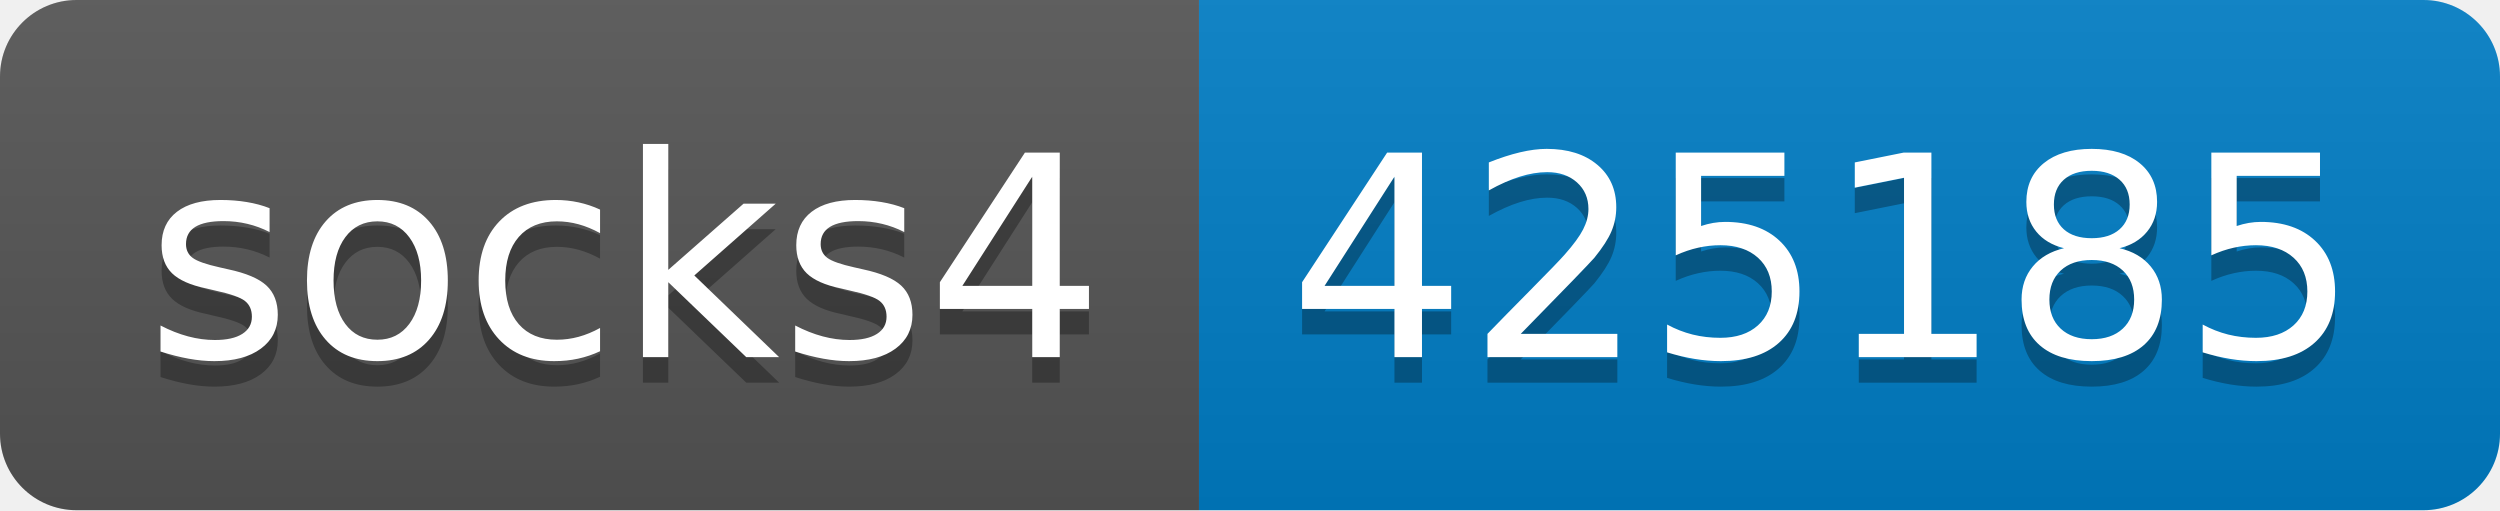
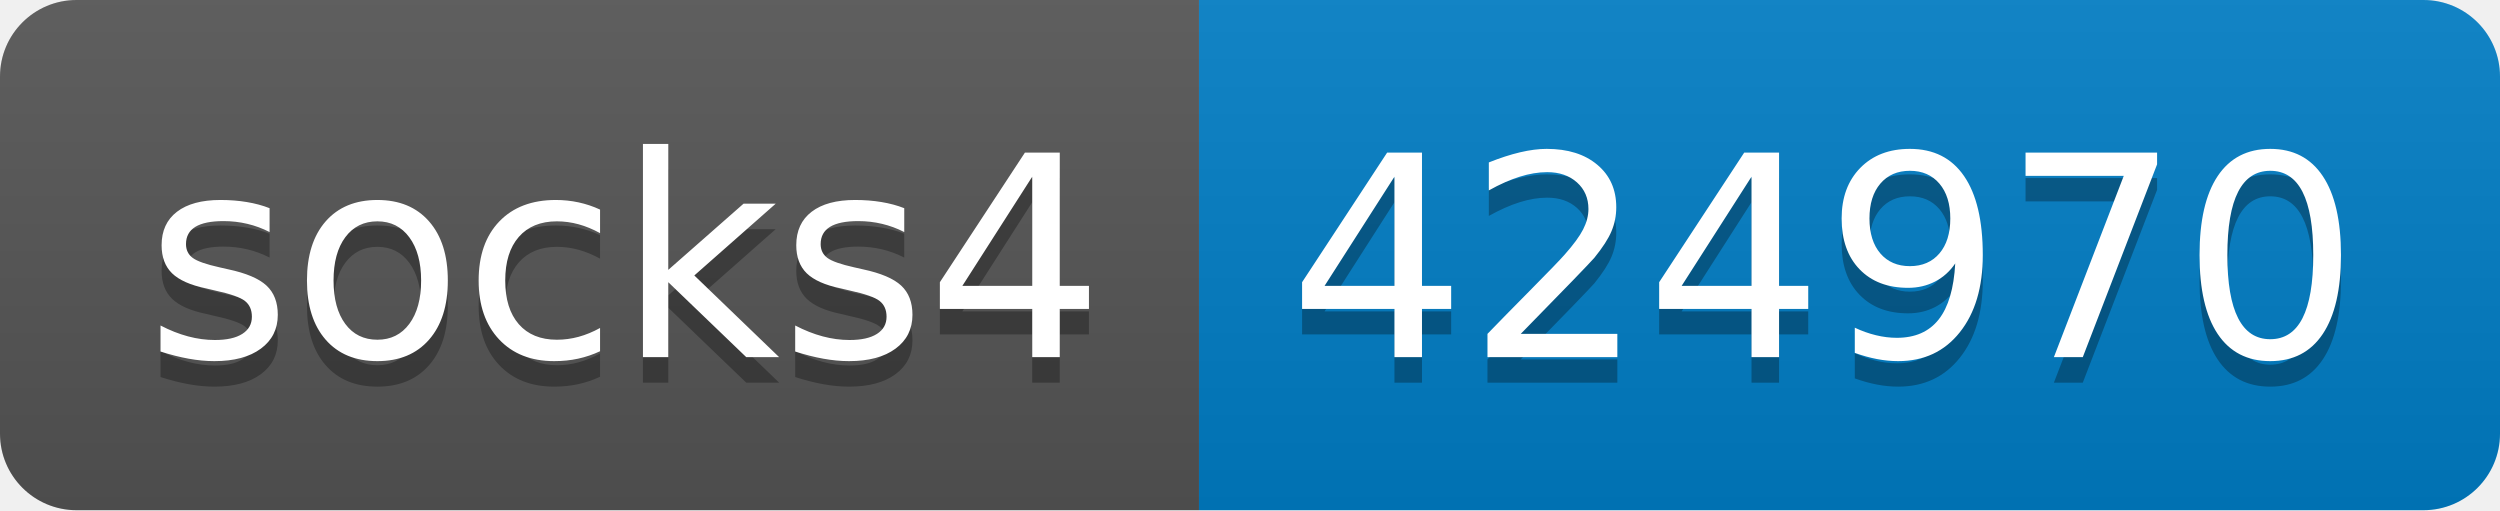
- <svg xmlns="http://www.w3.org/2000/svg" width="98" height="20" role="img" aria-label="socks4: 425185">
+ <svg xmlns="http://www.w3.org/2000/svg" width="98" height="20" role="img" aria-label="socks4: 424970">
  <linearGradient id="s" x2="0" y2="100%">
    <stop offset="0" stop-color="#bbb" stop-opacity=".1" />
    <stop offset="1" stop-opacity=".1" />
  </linearGradient>
  <clipPath id="r">
    <rect width="98" height="20" rx="3" fill="#fff" />
  </clipPath>
  <g clip-path="url(#r)">
    <rect width="47" height="20" fill="#555" />
    <rect x="47" width="51" height="20" fill="#007ec6" />
    <rect width="98" height="20" fill="url(#s)" />
  </g>
  <g fill="#fff" text-anchor="middle" font-family="Verdana,Geneva,DejaVu Sans,sans-serif" text-rendering="geometricPrecision" font-size="110">
    <text aria-hidden="true" x="245" y="150" fill="#010101" fill-opacity=".3" transform="scale(.1)" textLength="370">socks4</text>
    <text x="245" y="140" transform="scale(.1)" fill="#fff" textLength="370">socks4</text>
-     <text aria-hidden="true" x="715" y="150" fill="#010101" fill-opacity=".3" transform="scale(.1)" textLength="410">425185</text>
-     <text x="715" y="140" transform="scale(.1)" fill="#fff" textLength="410">425185</text>
+     <text aria-hidden="true" x="715" y="150" fill="#010101" fill-opacity=".3" transform="scale(.1)" textLength="410">424970</text>
+     <text x="715" y="140" transform="scale(.1)" fill="#fff" textLength="410">424970</text>
  </g>
</svg>
